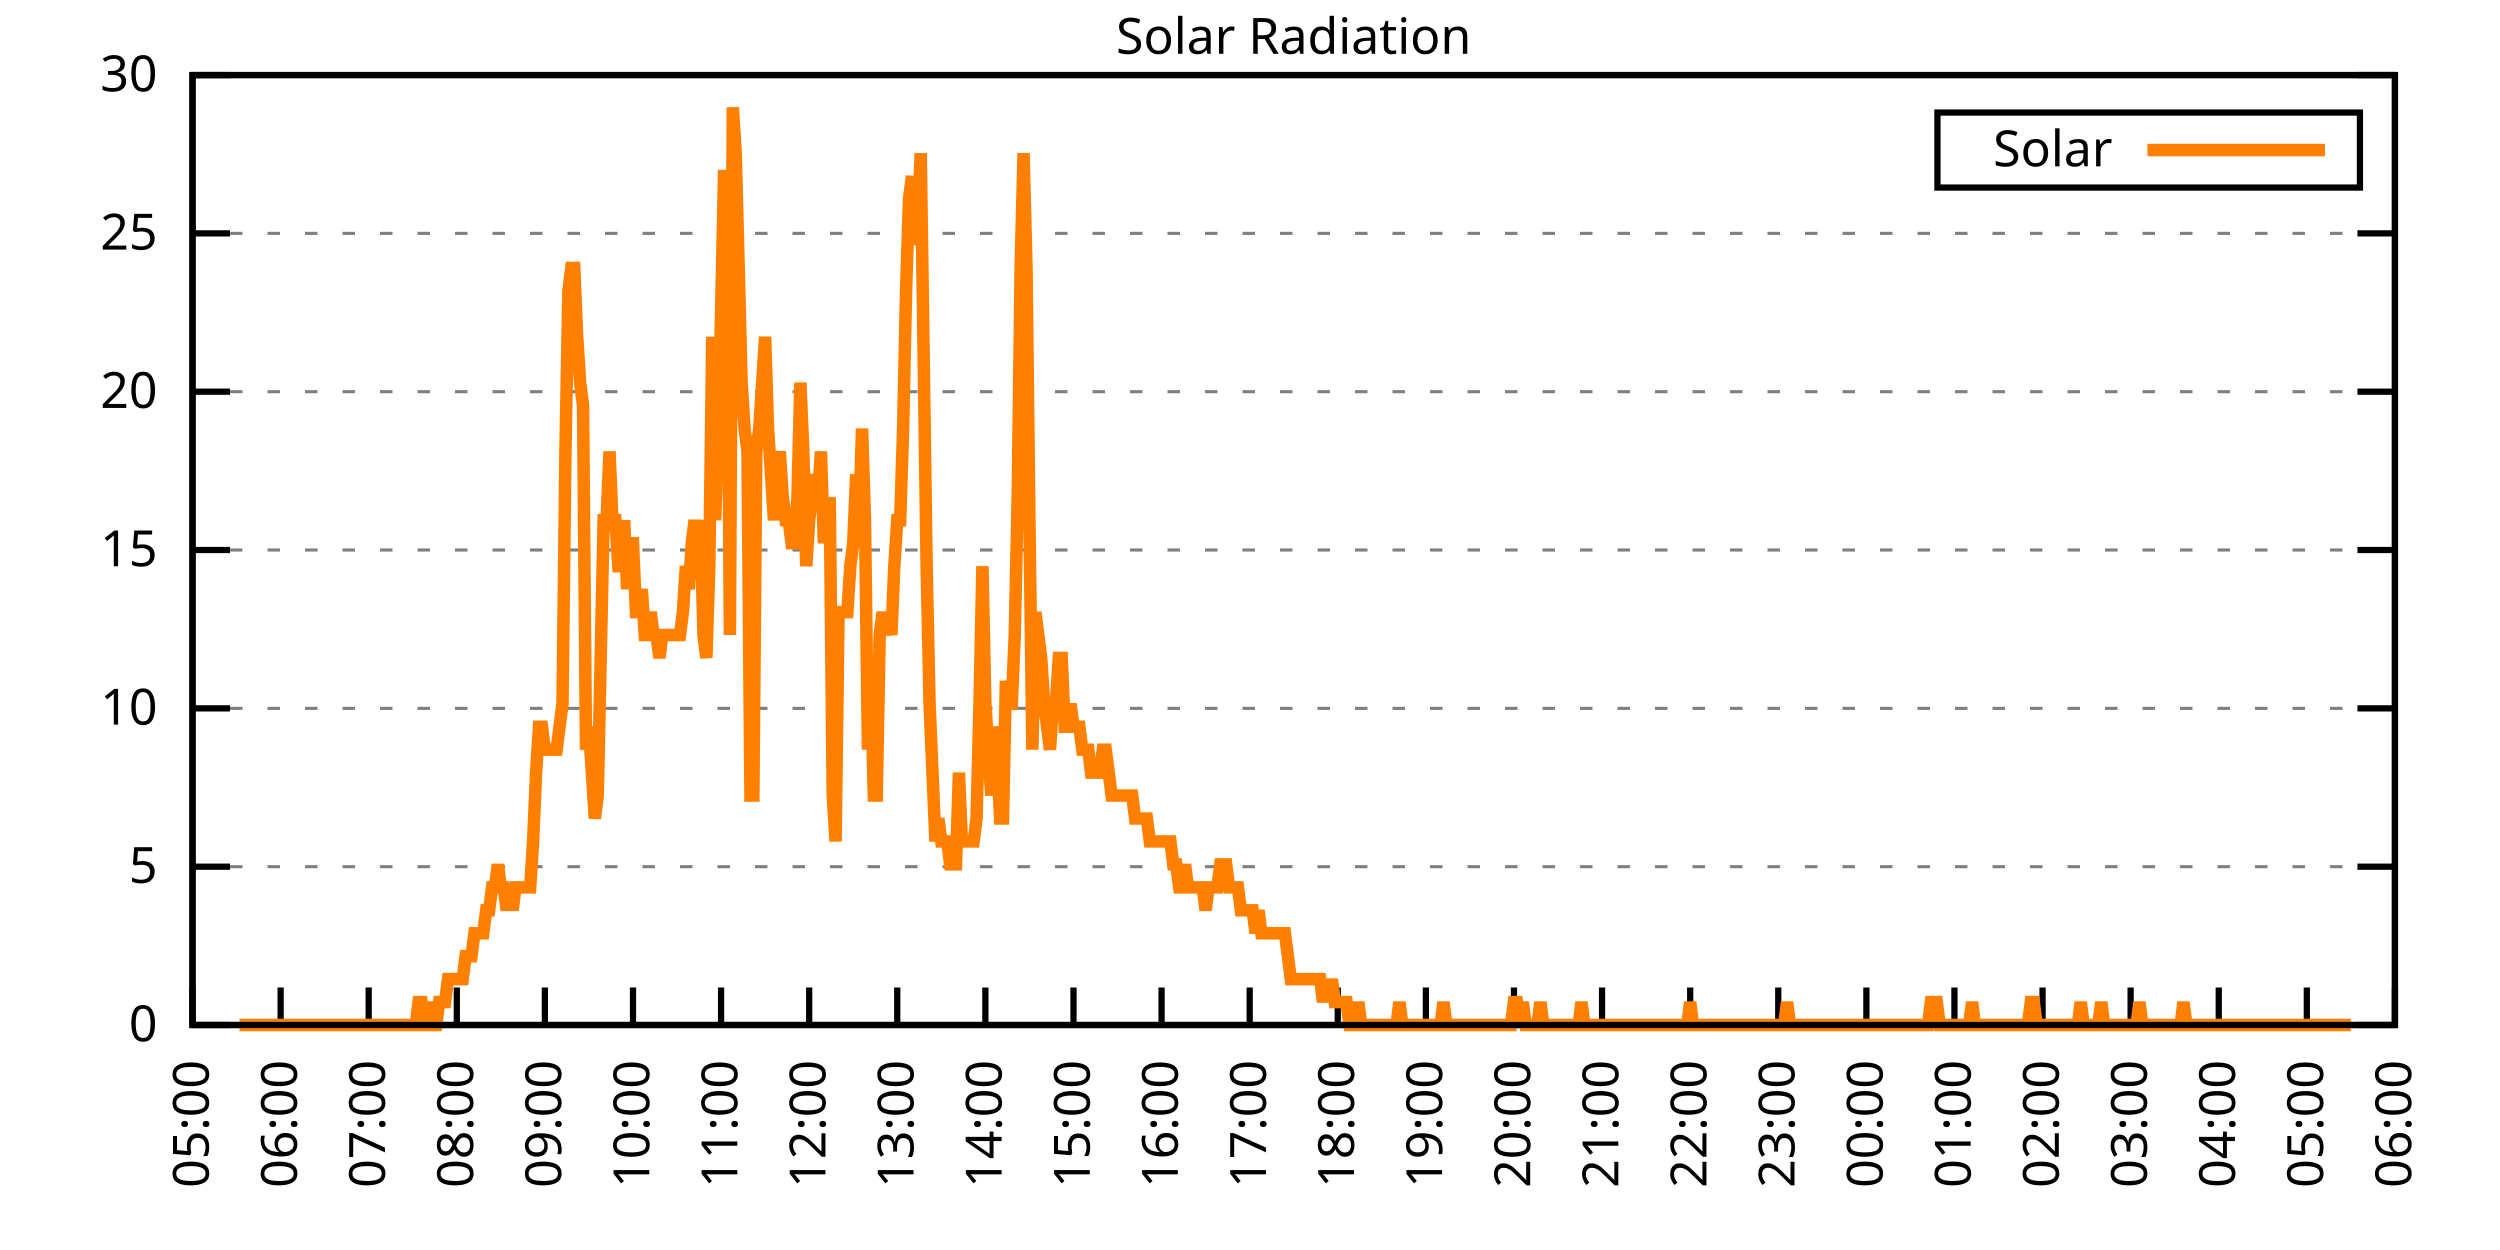
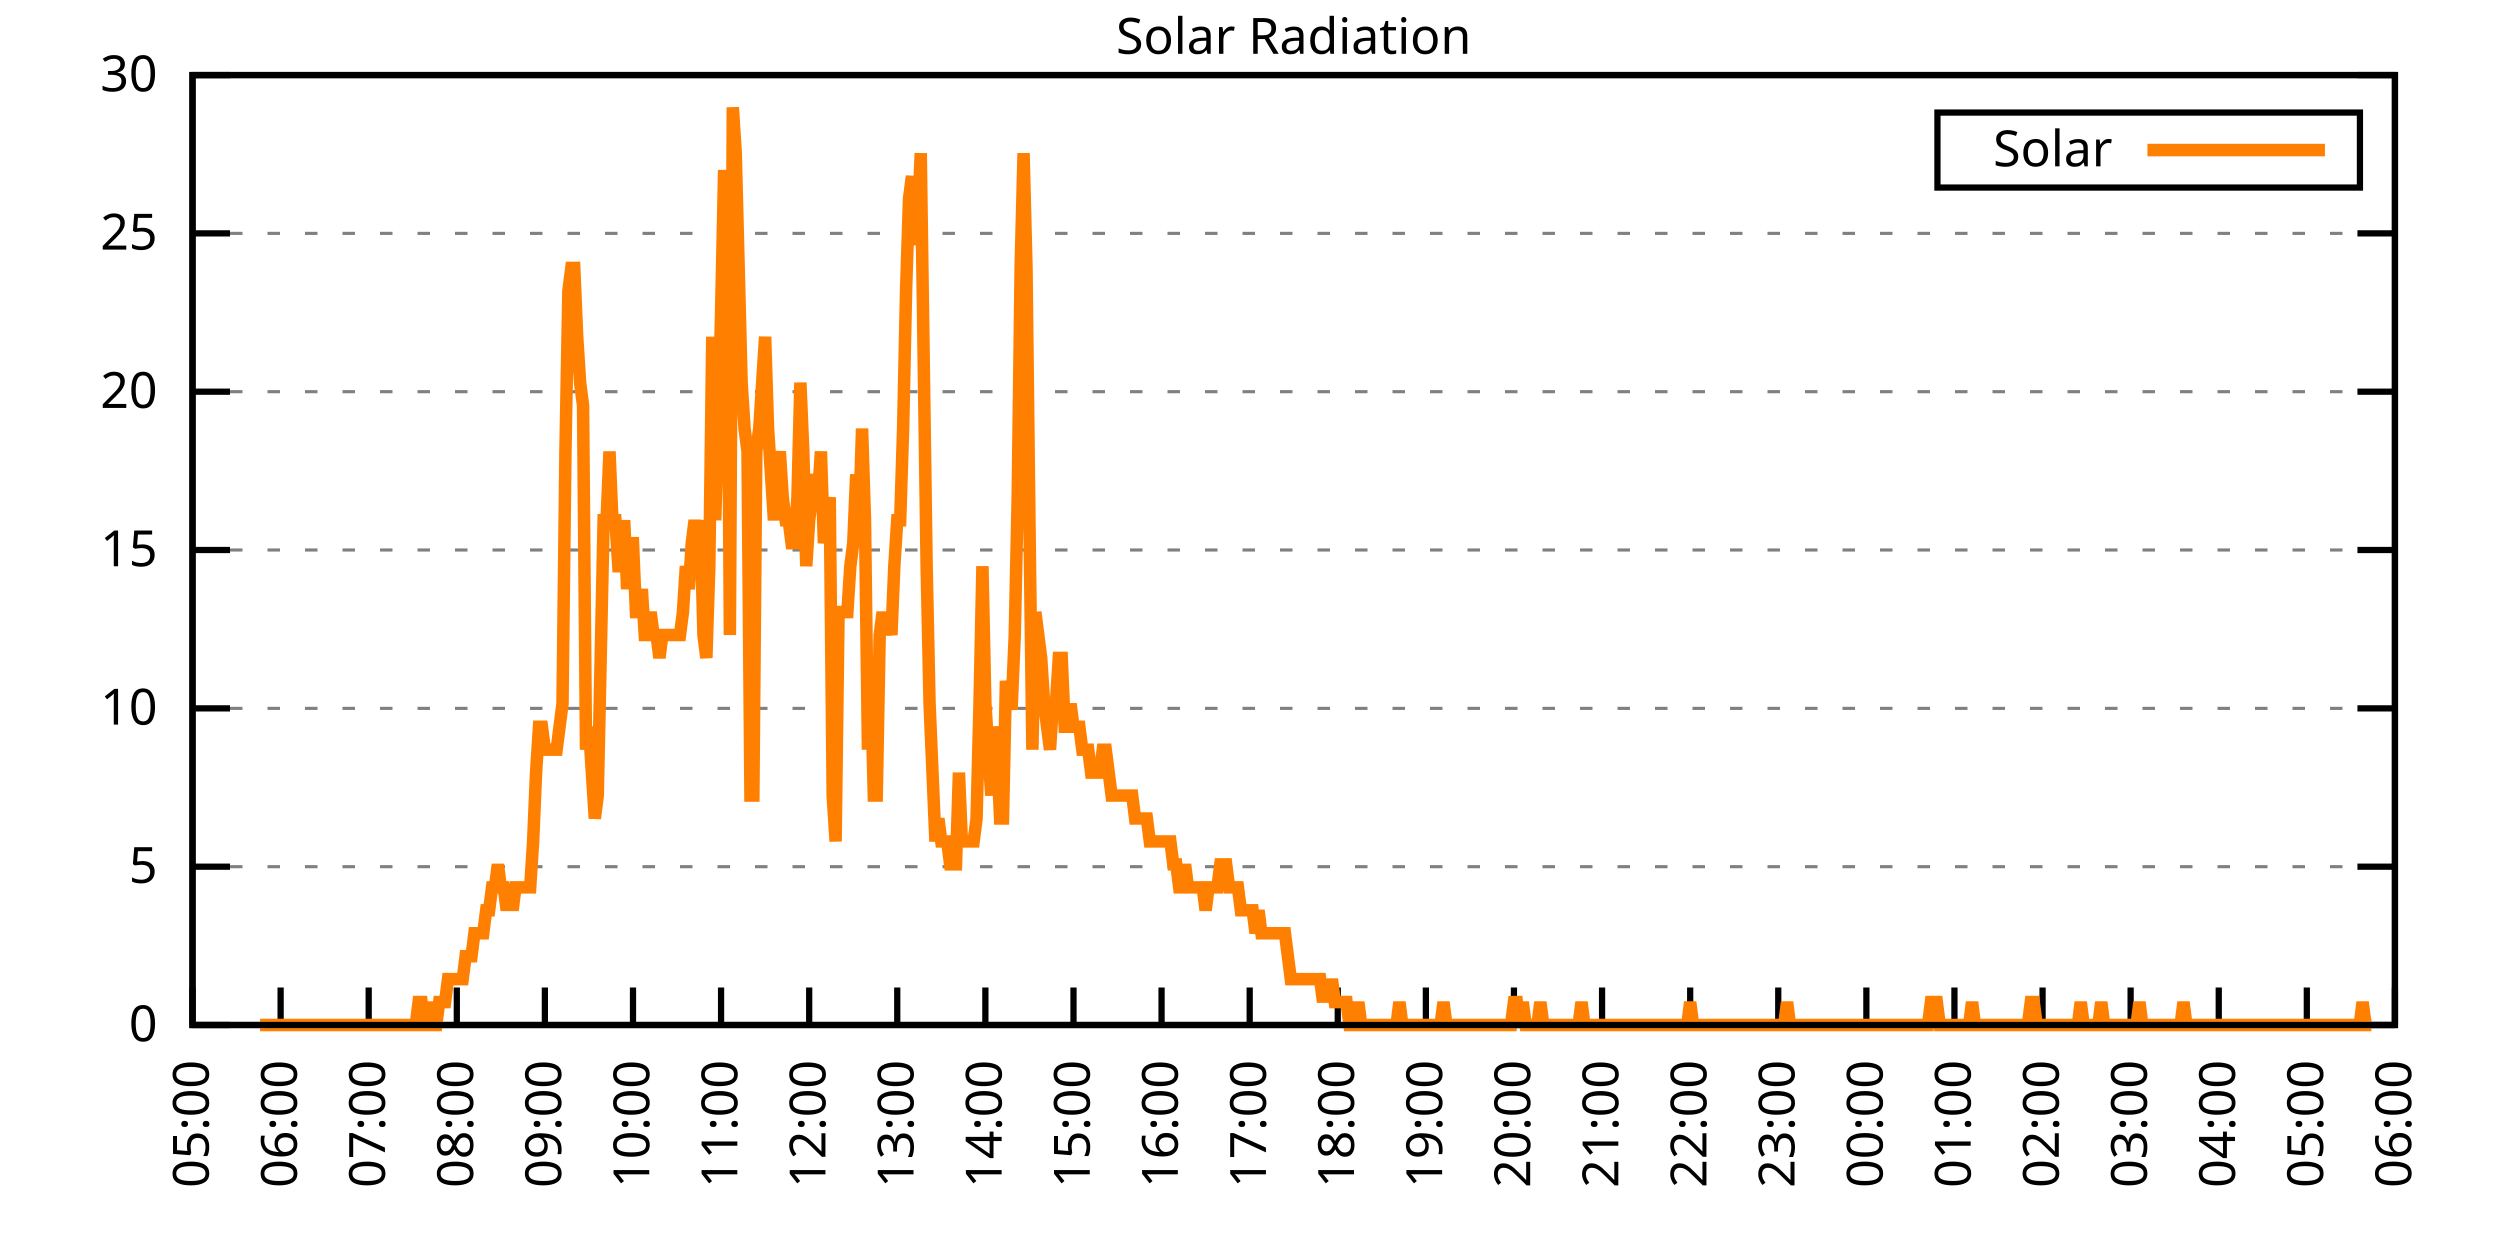
<svg xmlns="http://www.w3.org/2000/svg" xmlns:xlink="http://www.w3.org/1999/xlink" width="400" height="200" viewBox="0 0 400 200">
  <g id="gnuplot_canvas">
    <rect x="0" y="0" width="400" height="200" fill="none" />
    <defs>
      <circle id="gpDot" r="0.5" stroke-width="0.5" stroke="currentColor" />
      <path id="gpPt0" stroke-width="0.333" stroke="currentColor" d="M-1,0 h2 M0,-1 v2" />
      <path id="gpPt1" stroke-width="0.333" stroke="currentColor" d="M-1,-1 L1,1 M1,-1 L-1,1" />
      <path id="gpPt2" stroke-width="0.333" stroke="currentColor" d="M-1,0 L1,0 M0,-1 L0,1 M-1,-1 L1,1 M-1,1 L1,-1" />
      <rect id="gpPt3" stroke-width="0.333" stroke="currentColor" x="-1" y="-1" width="2" height="2" />
      <rect id="gpPt4" stroke-width="0.333" stroke="currentColor" fill="currentColor" x="-1" y="-1" width="2" height="2" />
      <circle id="gpPt5" stroke-width="0.333" stroke="currentColor" cx="0" cy="0" r="1" />
      <use xlink:href="#gpPt5" id="gpPt6" fill="currentColor" stroke="none" />
      <path id="gpPt7" stroke-width="0.333" stroke="currentColor" d="M0,-1.33 L-1.33,0.67 L1.33,0.67 z" />
      <use xlink:href="#gpPt7" id="gpPt8" fill="currentColor" stroke="none" />
      <use xlink:href="#gpPt7" id="gpPt9" stroke="currentColor" transform="rotate(180)" />
      <use xlink:href="#gpPt9" id="gpPt10" fill="currentColor" stroke="none" />
      <use xlink:href="#gpPt3" id="gpPt11" stroke="currentColor" transform="rotate(45)" />
      <use xlink:href="#gpPt11" id="gpPt12" fill="currentColor" stroke="none" />
      <path id="gpPt13" stroke-width="0.333" stroke="currentColor" d="M0,1.330 L1.265,0.411 L0.782,-1.067 L-0.782,-1.076 L-1.265,0.411 z" />
      <use xlink:href="#gpPt13" id="gpPt14" fill="currentColor" stroke="none" />
      <filter id="textbox" filterUnits="objectBoundingBox" x="0" y="0" height="1" width="1">
        <feFlood flood-color="white" flood-opacity="1" result="bgnd" />
        <feComposite in="SourceGraphic" in2="bgnd" operator="atop" />
      </filter>
      <filter id="greybox" filterUnits="objectBoundingBox" x="0" y="0" height="1" width="1">
        <feFlood flood-color="lightgrey" flood-opacity="1" result="grey" />
        <feComposite in="SourceGraphic" in2="grey" operator="atop" />
      </filter>
    </defs>
    <g fill="none" color="white" stroke="currentColor" stroke-width="1.00" stroke-linecap="butt" stroke-linejoin="miter">
</g>
    <g fill="none" color="black" stroke="currentColor" stroke-width="1.00" stroke-linecap="butt" stroke-linejoin="miter">
      <g stroke="none" shape-rendering="crispEdges">
        <polygon fill="rgb(255, 255, 255)" points="30.80,164.00 383.18,164.00 383.18,12.02 30.80,12.02 " />
      </g>
    </g>
    <g fill="none" color="black" stroke="currentColor" stroke-width="1.00" stroke-linecap="butt" stroke-linejoin="miter">
</g>
    <g fill="none" color="black" stroke="black" stroke-width="0.50" stroke-linecap="butt" stroke-linejoin="miter">
</g>
    <g fill="none" color="gray" stroke="currentColor" stroke-width="0.50" stroke-linecap="butt" stroke-linejoin="miter">
      <path stroke="gray" stroke-dasharray="2,4" class="gridline" d="M30.80,164.00 L383.19,164.00  " />
    </g>
    <g fill="none" color="gray" stroke="gray" stroke-width="1.00" stroke-linecap="butt" stroke-linejoin="miter">
</g>
    <g fill="none" color="black" stroke="currentColor" stroke-width="1.00" stroke-linecap="butt" stroke-linejoin="miter">
      <path stroke="black" d="M30.80,164.00 L36.80,164.00 M383.19,164.00 L377.19,164.00  " />
      <g transform="translate(25.20,166.60)" stroke="none" fill="black" font-family="Sans" font-size="8.00" text-anchor="end">
        <text>
          <tspan font-family="Sans"> 0</tspan>
        </text>
      </g>
    </g>
    <g fill="none" color="black" stroke="currentColor" stroke-width="1.00" stroke-linecap="butt" stroke-linejoin="miter">
</g>
    <g fill="none" color="black" stroke="black" stroke-width="0.50" stroke-linecap="butt" stroke-linejoin="miter">
</g>
    <g fill="none" color="gray" stroke="currentColor" stroke-width="0.50" stroke-linecap="butt" stroke-linejoin="miter">
      <path stroke="gray" stroke-dasharray="2,4" class="gridline" d="M30.80,138.67 L383.19,138.67  " />
    </g>
    <g fill="none" color="gray" stroke="gray" stroke-width="1.00" stroke-linecap="butt" stroke-linejoin="miter">
</g>
    <g fill="none" color="black" stroke="currentColor" stroke-width="1.00" stroke-linecap="butt" stroke-linejoin="miter">
      <path stroke="black" d="M30.80,138.67 L36.80,138.67 M383.19,138.67 L377.19,138.67  " />
      <g transform="translate(25.20,141.27)" stroke="none" fill="black" font-family="Sans" font-size="8.00" text-anchor="end">
        <text>
          <tspan font-family="Sans"> 5</tspan>
        </text>
      </g>
    </g>
    <g fill="none" color="black" stroke="currentColor" stroke-width="1.00" stroke-linecap="butt" stroke-linejoin="miter">
</g>
    <g fill="none" color="black" stroke="black" stroke-width="0.50" stroke-linecap="butt" stroke-linejoin="miter">
</g>
    <g fill="none" color="gray" stroke="currentColor" stroke-width="0.50" stroke-linecap="butt" stroke-linejoin="miter">
      <path stroke="gray" stroke-dasharray="2,4" class="gridline" d="M30.80,113.34 L383.19,113.34  " />
    </g>
    <g fill="none" color="gray" stroke="gray" stroke-width="1.00" stroke-linecap="butt" stroke-linejoin="miter">
</g>
    <g fill="none" color="black" stroke="currentColor" stroke-width="1.00" stroke-linecap="butt" stroke-linejoin="miter">
      <path stroke="black" d="M30.80,113.34 L36.80,113.34 M383.19,113.34 L377.19,113.34  " />
      <g transform="translate(25.20,115.94)" stroke="none" fill="black" font-family="Sans" font-size="8.00" text-anchor="end">
        <text>
          <tspan font-family="Sans"> 10</tspan>
        </text>
      </g>
    </g>
    <g fill="none" color="black" stroke="currentColor" stroke-width="1.00" stroke-linecap="butt" stroke-linejoin="miter">
</g>
    <g fill="none" color="black" stroke="black" stroke-width="0.50" stroke-linecap="butt" stroke-linejoin="miter">
</g>
    <g fill="none" color="gray" stroke="currentColor" stroke-width="0.50" stroke-linecap="butt" stroke-linejoin="miter">
      <path stroke="gray" stroke-dasharray="2,4" class="gridline" d="M30.80,88.00 L383.19,88.00  " />
    </g>
    <g fill="none" color="gray" stroke="gray" stroke-width="1.00" stroke-linecap="butt" stroke-linejoin="miter">
</g>
    <g fill="none" color="black" stroke="currentColor" stroke-width="1.00" stroke-linecap="butt" stroke-linejoin="miter">
      <path stroke="black" d="M30.80,88.00 L36.80,88.00 M383.19,88.00 L377.19,88.00  " />
      <g transform="translate(25.20,90.60)" stroke="none" fill="black" font-family="Sans" font-size="8.00" text-anchor="end">
        <text>
          <tspan font-family="Sans"> 15</tspan>
        </text>
      </g>
    </g>
    <g fill="none" color="black" stroke="currentColor" stroke-width="1.00" stroke-linecap="butt" stroke-linejoin="miter">
</g>
    <g fill="none" color="black" stroke="black" stroke-width="0.50" stroke-linecap="butt" stroke-linejoin="miter">
</g>
    <g fill="none" color="gray" stroke="currentColor" stroke-width="0.50" stroke-linecap="butt" stroke-linejoin="miter">
      <path stroke="gray" stroke-dasharray="2,4" class="gridline" d="M30.80,62.67 L383.19,62.67  " />
    </g>
    <g fill="none" color="gray" stroke="gray" stroke-width="1.00" stroke-linecap="butt" stroke-linejoin="miter">
</g>
    <g fill="none" color="black" stroke="currentColor" stroke-width="1.00" stroke-linecap="butt" stroke-linejoin="miter">
      <path stroke="black" d="M30.80,62.67 L36.80,62.67 M383.19,62.67 L377.19,62.67  " />
      <g transform="translate(25.20,65.27)" stroke="none" fill="black" font-family="Sans" font-size="8.00" text-anchor="end">
        <text>
          <tspan font-family="Sans"> 20</tspan>
        </text>
      </g>
    </g>
    <g fill="none" color="black" stroke="currentColor" stroke-width="1.00" stroke-linecap="butt" stroke-linejoin="miter">
</g>
    <g fill="none" color="black" stroke="black" stroke-width="0.50" stroke-linecap="butt" stroke-linejoin="miter">
</g>
    <g fill="none" color="gray" stroke="currentColor" stroke-width="0.50" stroke-linecap="butt" stroke-linejoin="miter">
      <path stroke="gray" stroke-dasharray="2,4" class="gridline" d="M30.80,37.34 L383.19,37.34  " />
    </g>
    <g fill="none" color="gray" stroke="gray" stroke-width="1.00" stroke-linecap="butt" stroke-linejoin="miter">
</g>
    <g fill="none" color="black" stroke="currentColor" stroke-width="1.00" stroke-linecap="butt" stroke-linejoin="miter">
      <path stroke="black" d="M30.80,37.34 L36.80,37.34 M383.19,37.34 L377.19,37.34  " />
      <g transform="translate(25.20,39.94)" stroke="none" fill="black" font-family="Sans" font-size="8.00" text-anchor="end">
        <text>
          <tspan font-family="Sans"> 25</tspan>
        </text>
      </g>
    </g>
    <g fill="none" color="black" stroke="currentColor" stroke-width="1.00" stroke-linecap="butt" stroke-linejoin="miter">
</g>
    <g fill="none" color="black" stroke="black" stroke-width="0.50" stroke-linecap="butt" stroke-linejoin="miter">
</g>
    <g fill="none" color="gray" stroke="currentColor" stroke-width="0.50" stroke-linecap="butt" stroke-linejoin="miter">
      <path stroke="gray" stroke-dasharray="2,4" class="gridline" d="M30.80,12.01 L383.19,12.01  " />
    </g>
    <g fill="none" color="gray" stroke="gray" stroke-width="1.00" stroke-linecap="butt" stroke-linejoin="miter">
</g>
    <g fill="none" color="black" stroke="currentColor" stroke-width="1.00" stroke-linecap="butt" stroke-linejoin="miter">
      <path stroke="black" d="M30.80,12.01 L36.80,12.01 M383.19,12.01 L377.19,12.01  " />
      <g transform="translate(25.20,14.61)" stroke="none" fill="black" font-family="Sans" font-size="8.00" text-anchor="end">
        <text>
          <tspan font-family="Sans"> 30</tspan>
        </text>
      </g>
    </g>
    <g fill="none" color="black" stroke="currentColor" stroke-width="1.00" stroke-linecap="butt" stroke-linejoin="miter">
      <path stroke="black" d="M30.80,164.00 L30.80,158.00  " />
      <g transform="translate(33.40,169.60) rotate(270.00)" stroke="none" fill="black" font-family="Sans" font-size="8.00" text-anchor="end">
        <text>
          <tspan font-family="Sans">05:00</tspan>
        </text>
      </g>
    </g>
    <g fill="none" color="black" stroke="currentColor" stroke-width="1.00" stroke-linecap="butt" stroke-linejoin="miter">
      <path stroke="black" d="M44.90,164.00 L44.90,158.00  " />
      <g transform="translate(47.50,169.60) rotate(270.00)" stroke="none" fill="black" font-family="Sans" font-size="8.00" text-anchor="end">
        <text>
          <tspan font-family="Sans">06:00</tspan>
        </text>
      </g>
    </g>
    <g fill="none" color="black" stroke="currentColor" stroke-width="1.00" stroke-linecap="butt" stroke-linejoin="miter">
      <path stroke="black" d="M58.99,164.00 L58.99,158.00  " />
      <g transform="translate(61.59,169.60) rotate(270.00)" stroke="none" fill="black" font-family="Sans" font-size="8.00" text-anchor="end">
        <text>
          <tspan font-family="Sans">07:00</tspan>
        </text>
      </g>
    </g>
    <g fill="none" color="black" stroke="currentColor" stroke-width="1.00" stroke-linecap="butt" stroke-linejoin="miter">
      <path stroke="black" d="M73.09,164.00 L73.09,158.00  " />
      <g transform="translate(75.69,169.60) rotate(270.00)" stroke="none" fill="black" font-family="Sans" font-size="8.00" text-anchor="end">
        <text>
          <tspan font-family="Sans">08:00</tspan>
        </text>
      </g>
    </g>
    <g fill="none" color="black" stroke="currentColor" stroke-width="1.00" stroke-linecap="butt" stroke-linejoin="miter">
      <path stroke="black" d="M87.18,164.00 L87.18,158.00  " />
      <g transform="translate(89.78,169.60) rotate(270.00)" stroke="none" fill="black" font-family="Sans" font-size="8.00" text-anchor="end">
        <text>
          <tspan font-family="Sans">09:00</tspan>
        </text>
      </g>
    </g>
    <g fill="none" color="black" stroke="currentColor" stroke-width="1.00" stroke-linecap="butt" stroke-linejoin="miter">
      <path stroke="black" d="M101.28,164.00 L101.28,158.00  " />
      <g transform="translate(103.88,169.60) rotate(270.00)" stroke="none" fill="black" font-family="Sans" font-size="8.00" text-anchor="end">
        <text>
          <tspan font-family="Sans">10:00</tspan>
        </text>
      </g>
    </g>
    <g fill="none" color="black" stroke="currentColor" stroke-width="1.00" stroke-linecap="butt" stroke-linejoin="miter">
      <path stroke="black" d="M115.37,164.00 L115.37,158.00  " />
      <g transform="translate(117.97,169.60) rotate(270.00)" stroke="none" fill="black" font-family="Sans" font-size="8.00" text-anchor="end">
        <text>
          <tspan font-family="Sans">11:00</tspan>
        </text>
      </g>
    </g>
    <g fill="none" color="black" stroke="currentColor" stroke-width="1.00" stroke-linecap="butt" stroke-linejoin="miter">
      <path stroke="black" d="M129.47,164.00 L129.47,158.00  " />
      <g transform="translate(132.07,169.60) rotate(270.00)" stroke="none" fill="black" font-family="Sans" font-size="8.00" text-anchor="end">
        <text>
          <tspan font-family="Sans">12:00</tspan>
        </text>
      </g>
    </g>
    <g fill="none" color="black" stroke="currentColor" stroke-width="1.00" stroke-linecap="butt" stroke-linejoin="miter">
      <path stroke="black" d="M143.56,164.00 L143.56,158.00  " />
      <g transform="translate(146.16,169.60) rotate(270.00)" stroke="none" fill="black" font-family="Sans" font-size="8.00" text-anchor="end">
        <text>
          <tspan font-family="Sans">13:00</tspan>
        </text>
      </g>
    </g>
    <g fill="none" color="black" stroke="currentColor" stroke-width="1.00" stroke-linecap="butt" stroke-linejoin="miter">
      <path stroke="black" d="M157.66,164.00 L157.66,158.00  " />
      <g transform="translate(160.26,169.60) rotate(270.00)" stroke="none" fill="black" font-family="Sans" font-size="8.00" text-anchor="end">
        <text>
          <tspan font-family="Sans">14:00</tspan>
        </text>
      </g>
    </g>
    <g fill="none" color="black" stroke="currentColor" stroke-width="1.00" stroke-linecap="butt" stroke-linejoin="miter">
      <path stroke="black" d="M171.76,164.00 L171.76,158.00  " />
      <g transform="translate(174.36,169.60) rotate(270.00)" stroke="none" fill="black" font-family="Sans" font-size="8.00" text-anchor="end">
        <text>
          <tspan font-family="Sans">15:00</tspan>
        </text>
      </g>
    </g>
    <g fill="none" color="black" stroke="currentColor" stroke-width="1.00" stroke-linecap="butt" stroke-linejoin="miter">
      <path stroke="black" d="M185.85,164.00 L185.85,158.00  " />
      <g transform="translate(188.45,169.60) rotate(270.00)" stroke="none" fill="black" font-family="Sans" font-size="8.00" text-anchor="end">
        <text>
          <tspan font-family="Sans">16:00</tspan>
        </text>
      </g>
    </g>
    <g fill="none" color="black" stroke="currentColor" stroke-width="1.00" stroke-linecap="butt" stroke-linejoin="miter">
      <path stroke="black" d="M199.95,164.00 L199.95,158.00  " />
      <g transform="translate(202.55,169.60) rotate(270.00)" stroke="none" fill="black" font-family="Sans" font-size="8.00" text-anchor="end">
        <text>
          <tspan font-family="Sans">17:00</tspan>
        </text>
      </g>
    </g>
    <g fill="none" color="black" stroke="currentColor" stroke-width="1.00" stroke-linecap="butt" stroke-linejoin="miter">
      <path stroke="black" d="M214.04,164.00 L214.04,158.00  " />
      <g transform="translate(216.64,169.60) rotate(270.00)" stroke="none" fill="black" font-family="Sans" font-size="8.00" text-anchor="end">
        <text>
          <tspan font-family="Sans">18:00</tspan>
        </text>
      </g>
    </g>
    <g fill="none" color="black" stroke="currentColor" stroke-width="1.00" stroke-linecap="butt" stroke-linejoin="miter">
      <path stroke="black" d="M228.14,164.00 L228.14,158.00  " />
      <g transform="translate(230.74,169.60) rotate(270.00)" stroke="none" fill="black" font-family="Sans" font-size="8.00" text-anchor="end">
        <text>
          <tspan font-family="Sans">19:00</tspan>
        </text>
      </g>
    </g>
    <g fill="none" color="black" stroke="currentColor" stroke-width="1.00" stroke-linecap="butt" stroke-linejoin="miter">
      <path stroke="black" d="M242.23,164.00 L242.23,158.00  " />
      <g transform="translate(244.83,169.60) rotate(270.00)" stroke="none" fill="black" font-family="Sans" font-size="8.00" text-anchor="end">
        <text>
          <tspan font-family="Sans">20:00</tspan>
        </text>
      </g>
    </g>
    <g fill="none" color="black" stroke="currentColor" stroke-width="1.00" stroke-linecap="butt" stroke-linejoin="miter">
      <path stroke="black" d="M256.33,164.00 L256.33,158.00  " />
      <g transform="translate(258.93,169.60) rotate(270.00)" stroke="none" fill="black" font-family="Sans" font-size="8.00" text-anchor="end">
        <text>
          <tspan font-family="Sans">21:00</tspan>
        </text>
      </g>
    </g>
    <g fill="none" color="black" stroke="currentColor" stroke-width="1.00" stroke-linecap="butt" stroke-linejoin="miter">
      <path stroke="black" d="M270.43,164.00 L270.43,158.00  " />
      <g transform="translate(273.03,169.60) rotate(270.00)" stroke="none" fill="black" font-family="Sans" font-size="8.00" text-anchor="end">
        <text>
          <tspan font-family="Sans">22:00</tspan>
        </text>
      </g>
    </g>
    <g fill="none" color="black" stroke="currentColor" stroke-width="1.00" stroke-linecap="butt" stroke-linejoin="miter">
      <path stroke="black" d="M284.52,164.00 L284.52,158.00  " />
      <g transform="translate(287.12,169.60) rotate(270.00)" stroke="none" fill="black" font-family="Sans" font-size="8.00" text-anchor="end">
        <text>
          <tspan font-family="Sans">23:00</tspan>
        </text>
      </g>
    </g>
    <g fill="none" color="black" stroke="currentColor" stroke-width="1.00" stroke-linecap="butt" stroke-linejoin="miter">
      <path stroke="black" d="M298.62,164.00 L298.62,158.00  " />
      <g transform="translate(301.22,169.60) rotate(270.00)" stroke="none" fill="black" font-family="Sans" font-size="8.00" text-anchor="end">
        <text>
          <tspan font-family="Sans">00:00</tspan>
        </text>
      </g>
    </g>
    <g fill="none" color="black" stroke="currentColor" stroke-width="1.00" stroke-linecap="butt" stroke-linejoin="miter">
      <path stroke="black" d="M312.71,164.00 L312.71,158.00  " />
      <g transform="translate(315.31,169.60) rotate(270.00)" stroke="none" fill="black" font-family="Sans" font-size="8.00" text-anchor="end">
        <text>
          <tspan font-family="Sans">01:00</tspan>
        </text>
      </g>
    </g>
    <g fill="none" color="black" stroke="currentColor" stroke-width="1.00" stroke-linecap="butt" stroke-linejoin="miter">
      <path stroke="black" d="M326.81,164.00 L326.81,158.00  " />
      <g transform="translate(329.41,169.60) rotate(270.00)" stroke="none" fill="black" font-family="Sans" font-size="8.00" text-anchor="end">
        <text>
          <tspan font-family="Sans">02:00</tspan>
        </text>
      </g>
    </g>
    <g fill="none" color="black" stroke="currentColor" stroke-width="1.00" stroke-linecap="butt" stroke-linejoin="miter">
      <path stroke="black" d="M340.90,164.00 L340.90,158.00  " />
      <g transform="translate(343.50,169.60) rotate(270.00)" stroke="none" fill="black" font-family="Sans" font-size="8.00" text-anchor="end">
        <text>
          <tspan font-family="Sans">03:00</tspan>
        </text>
      </g>
    </g>
    <g fill="none" color="black" stroke="currentColor" stroke-width="1.00" stroke-linecap="butt" stroke-linejoin="miter">
      <path stroke="black" d="M355.00,164.00 L355.00,158.00  " />
      <g transform="translate(357.60,169.60) rotate(270.00)" stroke="none" fill="black" font-family="Sans" font-size="8.00" text-anchor="end">
        <text>
          <tspan font-family="Sans">04:00</tspan>
        </text>
      </g>
    </g>
    <g fill="none" color="black" stroke="currentColor" stroke-width="1.00" stroke-linecap="butt" stroke-linejoin="miter">
      <path stroke="black" d="M369.09,164.00 L369.09,158.00  " />
      <g transform="translate(371.69,169.60) rotate(270.00)" stroke="none" fill="black" font-family="Sans" font-size="8.00" text-anchor="end">
        <text>
          <tspan font-family="Sans">05:00</tspan>
        </text>
      </g>
    </g>
    <g fill="none" color="black" stroke="currentColor" stroke-width="1.00" stroke-linecap="butt" stroke-linejoin="miter">
      <path stroke="black" d="M383.19,164.00 L383.19,158.00  " />
      <g transform="translate(385.79,169.60) rotate(270.00)" stroke="none" fill="black" font-family="Sans" font-size="8.00" text-anchor="end">
        <text>
          <tspan font-family="Sans">06:00</tspan>
        </text>
      </g>
    </g>
    <g fill="none" color="black" stroke="currentColor" stroke-width="1.00" stroke-linecap="butt" stroke-linejoin="miter">
</g>
    <g fill="none" color="black" stroke="currentColor" stroke-width="1.00" stroke-linecap="butt" stroke-linejoin="miter">
      <path stroke="black" d="M30.80,12.01 L30.80,164.00 L383.19,164.00 L383.19,12.01 L30.80,12.01 Z  " />
    </g>
    <g fill="none" color="black" stroke="currentColor" stroke-width="1.00" stroke-linecap="butt" stroke-linejoin="miter">
</g>
    <g fill="none" color="black" stroke="currentColor" stroke-width="1.00" stroke-linecap="butt" stroke-linejoin="miter">
      <path stroke="black" d="M309.99,30.01 L309.99,18.01 L377.59,18.01 L377.59,30.01 L309.99,30.01 Z  " />
    </g>
    <g id="Solar_Radiation_plot_1">
      <g fill="none" color="white" stroke="black" stroke-width="2.00" stroke-linecap="butt" stroke-linejoin="miter">
</g>
      <g fill="none" color="black" stroke="currentColor" stroke-width="2.00" stroke-linecap="butt" stroke-linejoin="miter">
        <g transform="translate(337.99,26.61)" stroke="none" fill="black" font-family="Sans" font-size="8.00" text-anchor="end">
          <text>
            <tspan font-family="Sans">Solar</tspan>
          </text>
        </g>
      </g>
      <g fill="none" color="black" stroke="currentColor" stroke-width="2.00" stroke-linecap="butt" stroke-linejoin="miter">
-         <path stroke="rgb(255, 127,   0)" d="M343.59,24.01 L371.99,24.01 M38.32,164.00 L38.79,164.00 L39.26,164.00 L39.73,164.00 L40.20,164.00 L40.67,164.00   L41.14,164.00 L41.61,164.00 L42.08,164.00 L42.55,164.00 L43.02,164.00 L43.49,164.00 L43.96,164.00 L44.43,164.00   L44.90,164.00 L45.37,164.00 L45.84,164.00 L46.31,164.00 L46.78,164.00 L47.24,164.00 L47.71,164.00 L48.18,164.00   L48.65,164.00 L49.12,164.00 L49.59,164.00 L50.06,164.00 L50.53,164.00 L51.00,164.00 L51.47,164.00 L51.94,164.00   L52.41,164.00 L52.88,164.00 L53.35,164.00 L53.82,164.00 L54.29,164.00 L54.76,164.00 L55.23,164.00 L55.70,164.00   L56.17,164.00 L56.64,164.00 L57.11,164.00 L57.58,164.00 L58.05,164.00 L58.52,164.00 L58.99,164.00 L59.46,164.00   L59.93,164.00 L60.40,164.00 L60.87,164.00 L61.34,164.00 L61.81,164.00 L62.28,164.00 L62.75,164.00 L63.22,164.00   L63.69,164.00 L64.16,164.00 L64.63,164.00 L65.10,164.00 L65.57,164.00 L66.04,164.00 L66.51,164.00 L66.98,160.33   L67.45,160.33 L67.92,164.00 L68.39,164.00 L68.86,160.33 L69.33,164.00 L69.80,164.00 L70.27,160.33 L70.74,160.33   L71.21,160.33 L71.68,156.66 L72.15,156.66 L72.62,156.66 L73.09,156.66 L73.56,156.66 L74.03,156.66 L74.50,152.99   L74.97,152.99 L75.44,152.99 L75.91,149.32 L76.38,149.32 L76.85,149.32 L77.32,149.32 L77.79,145.65 L78.26,145.65   L78.73,141.98 L79.19,141.98 L79.66,138.30 L80.13,141.98 L80.60,141.98 L81.07,145.65 L81.54,141.98 L82.01,145.65   L82.48,141.98 L82.95,141.98 L83.42,141.98 L83.89,141.98 L84.36,141.98 L84.83,141.98 L85.30,134.63 L85.77,123.62   L86.24,116.28 L86.71,116.28 L87.18,119.95 L87.65,119.95 L88.12,119.95 L88.59,119.95 L89.06,119.95 L89.53,116.28   L90.00,112.61 L90.47,72.23 L90.94,46.54 L91.41,42.87 L91.88,42.87 L92.35,53.88 L92.82,61.22 L93.29,64.89   L93.76,119.95 L94.23,116.28 L94.70,123.62 L95.17,130.96 L95.64,127.29 L96.11,105.27 L96.58,83.24 L97.05,83.24   L97.52,72.23 L97.99,83.24 L98.46,83.24 L98.93,90.59 L99.40,90.59 L99.87,83.24 L100.34,94.26 L100.81,86.91   L101.28,86.91 L101.75,97.93 L102.22,97.93 L102.69,94.26 L103.16,101.60 L103.63,101.60 L104.10,97.93 L104.57,101.60   L105.04,101.60 L105.51,105.27 L105.98,101.60 L106.45,101.60 L106.92,101.60 L107.39,101.60 L107.86,101.60 L108.33,101.60   L108.80,101.60 L109.27,97.93 L109.74,90.59 L110.21,94.26 L110.68,86.91 L111.14,83.24 L111.61,86.91 L112.08,83.24   L112.55,101.60 L113.02,105.27 L113.49,90.59 L113.96,53.88 L114.43,83.24 L114.90,68.56 L115.37,50.21 L115.84,28.18   L116.31,28.18 L116.78,101.60 L117.25,17.17 L117.72,24.51 L118.19,42.87 L118.66,61.22 L119.13,68.56 L119.60,72.23   L120.07,127.29 L120.54,127.29 L121.01,72.23 L121.48,68.56 L121.95,61.22 L122.42,53.88 L122.89,68.56 L123.36,75.90   L123.83,83.24 L124.30,75.90 L124.77,72.23 L125.24,79.57 L125.71,83.24 L126.18,83.24 L126.65,86.91 L127.12,86.91   L127.59,79.57 L128.06,61.22 L128.53,72.23 L129.00,90.59 L129.47,83.24 L129.94,79.57 L130.41,75.90 L130.88,79.57   L131.35,72.23 L131.82,86.91 L132.29,83.24 L132.76,79.57 L133.23,127.29 L133.70,134.63 L134.17,97.93 L134.64,97.93   L135.11,97.93 L135.58,97.93 L136.05,90.59 L136.52,86.91 L136.99,75.90 L137.46,83.24 L137.93,68.56 L138.40,83.24   L138.87,119.95 L139.34,108.94 L139.81,127.29 L140.28,127.29 L140.75,101.60 L141.22,97.93 L141.69,101.60 L142.16,97.93   L142.63,101.60 L143.09,90.59 L143.56,83.24 L144.03,83.24 L144.50,68.56 L144.97,46.54 L145.44,31.85 L145.91,28.18   L146.38,39.19 L146.85,35.52 L147.32,24.51 L147.79,57.55 L148.26,90.59 L148.73,112.61 L149.20,123.62 L149.67,134.63   L150.14,130.96 L150.61,134.63 L151.08,134.63 L151.55,134.63 L152.02,138.30 L152.49,138.30 L152.96,138.30 L153.43,123.62   L153.90,134.63 L154.37,134.63 L154.84,134.63 L155.31,134.63 L155.78,134.63 L156.25,130.96 L156.72,112.61 L157.19,90.59   L157.66,112.61 L158.13,119.95 L158.60,127.29 L159.07,116.28 L159.54,119.95 L160.01,130.96 L160.48,130.96 L160.95,108.94   L161.42,112.61 L161.89,112.61 L162.36,101.60 L162.83,79.57 L163.30,42.87 L163.77,24.51 L164.24,42.87 L164.71,83.24   L165.18,119.95 L165.65,97.93 L166.12,101.60 L166.59,105.27 L167.06,112.61 L167.53,116.28 L168.00,119.95 L168.47,112.61   L168.94,112.61 L169.41,105.27 L169.88,105.27 L170.35,116.28 L170.82,116.28 L171.29,112.61 L171.76,116.28 L172.23,116.28   L172.70,116.28 L173.17,119.95 L173.64,119.95 L174.11,119.95 L174.58,123.62 L175.04,123.62 L175.51,123.62 L175.98,123.62   L176.45,119.95 L176.92,119.95 L177.39,123.62 L177.86,127.29 L178.33,127.29 L178.80,127.29 L179.27,127.29 L179.74,127.29   L180.21,127.29 L180.68,127.29 L181.15,127.29 L181.62,130.96 L182.09,130.96 L182.56,130.96 L183.03,130.96 L183.50,130.96   L183.97,134.63 L184.44,134.63 L184.91,134.63 L185.38,134.63 L185.85,134.63 L186.32,134.63 L186.79,134.63 L187.26,134.63   L187.73,138.30 L188.20,138.30 L188.67,141.98 L189.14,141.98 L189.61,138.30 L190.08,141.98 L190.55,141.98 L191.02,141.98   L191.49,141.98 L191.96,141.98 L192.43,141.98 L192.90,145.65 L193.37,141.98 L193.84,141.98 L194.31,141.98 L194.78,141.98   L195.25,138.30 L195.72,138.30 L196.19,138.30 L196.66,141.98 L197.13,141.98 L197.60,141.98 L198.07,141.98 L198.54,145.65   L199.01,145.65 L199.48,145.65 L199.95,145.65 L200.42,145.65 L200.89,149.32 L201.36,145.65 L201.83,149.32 L202.30,149.32   L202.77,149.32 L203.24,149.32 L203.71,149.32 L204.18,149.32 L204.65,149.32 L205.12,149.32 L205.59,149.32 L206.06,152.99   L206.53,156.66 L207.00,156.66 L207.46,156.66 L207.93,156.66 L208.40,156.66 L208.87,156.66 L209.34,156.66 L209.81,156.66   L210.28,156.66 L210.75,156.66 L211.22,156.66 L211.69,160.33 L212.16,156.66 L212.63,160.33 L213.10,156.66 L213.57,160.33   L214.04,160.33 L214.51,160.33 L214.98,160.33 L215.45,160.33 L215.92,164.00 L216.39,164.00 L216.86,164.00 L217.33,160.33   L217.80,164.00 L218.27,164.00 L218.74,164.00 L219.21,164.00 L219.68,164.00 L220.15,164.00 L220.62,164.00 L221.09,164.00   L221.56,164.00 L222.03,164.00 L222.50,164.00 L222.97,164.00 L223.44,164.00 L223.91,160.33 L224.38,164.00 L224.85,164.00   L225.32,164.00 L225.79,164.00 L226.26,164.00 L226.73,164.00 L227.20,164.00 L227.67,164.00 L228.14,164.00 L228.61,164.00   L229.08,164.00 L229.55,164.00 L230.02,164.00 L230.49,164.00 L230.96,160.33 L231.43,164.00 L231.90,164.00 L232.37,164.00   L232.84,164.00 L233.31,164.00 L233.78,164.00 L234.25,164.00 L234.72,164.00 L235.19,164.00 L235.66,164.00 L236.13,164.00   L236.60,164.00 L237.07,164.00 L237.54,164.00 L238.01,164.00 L238.48,164.00 L238.95,164.00 L239.41,164.00 L239.88,164.00   L240.35,164.00 L240.82,164.00 L241.29,164.00 L241.76,164.00 L242.23,160.33 L242.70,160.33 L243.17,164.00 L243.64,160.33   L244.11,164.00 L244.58,164.00 L245.05,164.00 L245.52,164.00 L245.99,164.00 L246.46,160.33 L246.93,164.00 L247.40,164.00   L247.87,164.00 L248.34,164.00 L248.81,164.00 L249.28,164.00 L249.75,164.00 L250.22,164.00 L250.69,164.00 L251.16,164.00   L251.63,164.00 L252.10,164.00 L252.57,164.00 L253.04,160.33 L253.51,164.00 L253.98,164.00 L254.45,164.00 L254.92,164.00   L255.39,164.00 L255.86,164.00 L256.33,164.00 L256.80,164.00 L257.27,164.00 L257.74,164.00 L258.21,164.00 L258.68,164.00   L259.15,164.00 L259.62,164.00 L260.09,164.00 L260.56,164.00 L261.03,164.00 L261.50,164.00 L261.97,164.00 L262.44,164.00   L262.91,164.00 L263.38,164.00 L263.85,164.00 L264.32,164.00 L264.79,164.00 L265.26,164.00 L265.73,164.00 L266.20,164.00   L266.67,164.00 L267.14,164.00 L267.61,164.00 L268.08,164.00 L268.55,164.00 L269.02,164.00 L269.49,164.00 L269.96,164.00   L270.43,160.33 L270.90,164.00 L271.36,164.00 L271.83,164.00 L272.30,164.00 L272.77,164.00 L273.24,164.00 L273.71,164.00   L274.18,164.00 L274.65,164.00 L275.12,164.00 L275.59,164.00 L276.06,164.00 L276.53,164.00 L277.00,164.00 L277.47,164.00   L277.94,164.00 L278.41,164.00 L278.88,164.00 L279.35,164.00 L279.82,164.00 L280.29,164.00 L280.76,164.00 L281.23,164.00   L281.70,164.00 L282.17,164.00 L282.64,164.00 L283.11,164.00 L283.58,164.00 L284.05,164.00 L284.52,164.00 L284.99,164.00   L285.46,164.00 L285.93,160.33 L286.40,164.00 L286.87,164.00 L287.34,164.00 L287.81,164.00 L288.28,164.00 L288.75,164.00   L289.22,164.00 L289.69,164.00 L290.16,164.00 L290.63,164.00 L291.10,164.00 L291.57,164.00 L292.04,164.00 L292.51,164.00   L292.98,164.00 L293.45,164.00 L293.92,164.00 L294.39,164.00 L294.86,164.00 L295.33,164.00 L295.80,164.00 L296.27,164.00   L296.74,164.00 L297.21,164.00 L297.68,164.00 L298.15,164.00 L298.62,164.00 L299.09,164.00 L299.56,164.00 L300.03,164.00   L300.50,164.00 L300.97,164.00 L301.44,164.00 L301.91,164.00 L302.38,164.00 L302.85,164.00 L303.31,164.00 L303.78,164.00   L304.25,164.00 L304.72,164.00 L305.19,164.00 L305.66,164.00 L306.13,164.00 L306.60,164.00 L307.07,164.00 L307.54,164.00   L308.01,164.00 L308.48,164.00 L308.95,160.33 L309.42,160.33 L309.89,160.33 L310.36,164.00 L310.83,164.00 L311.30,164.00   L311.77,164.00 L312.24,164.00 L312.71,164.00 L313.18,164.00 L313.65,164.00 L314.12,164.00 L314.59,164.00 L315.06,164.00   L315.53,160.33 L316.00,164.00 L316.47,164.00 L316.94,164.00 L317.41,164.00 L317.88,164.00 L318.35,164.00 L318.82,164.00   L319.29,164.00 L319.76,164.00 L320.23,164.00 L320.70,164.00 L321.17,164.00 L321.64,164.00 L322.11,164.00 L322.58,164.00   L323.05,164.00 L323.52,164.00 L323.99,164.00 L324.46,164.00 L324.93,160.33 L325.40,160.33 L325.87,164.00 L326.34,164.00   L326.81,164.00 L327.28,164.00 L327.75,164.00 L328.22,164.00 L328.69,164.00 L329.16,164.00 L329.63,164.00 L330.10,164.00   L330.57,164.00 L331.04,164.00 L331.51,164.00 L331.98,164.00 L332.45,164.00 L332.92,160.33 L333.39,164.00 L333.86,164.00   L334.33,164.00 L334.80,164.00 L335.26,164.00 L335.73,164.00 L336.20,160.33 L336.67,164.00 L337.14,164.00 L337.61,164.00   L338.08,164.00 L338.55,164.00 L339.02,164.00 L339.49,164.00 L339.96,164.00 L340.43,164.00 L340.90,164.00 L341.37,164.00   L341.84,164.00 L342.31,160.33 L342.78,164.00 L343.25,164.00 L343.72,164.00 L344.19,164.00 L344.66,164.00 L345.13,164.00   L345.60,164.00 L346.07,164.00 L346.54,164.00 L347.01,164.00 L347.48,164.00 L347.95,164.00 L348.42,164.00 L348.89,164.00   L349.36,160.33 L349.83,164.00 L350.30,164.00 L350.77,164.00 L351.24,164.00 L351.71,164.00 L352.18,164.00 L352.65,164.00   L353.12,164.00 L353.59,164.00 L354.06,164.00 L354.53,164.00 L355.00,164.00 L355.47,164.00 L355.94,164.00 L356.41,164.00   L356.88,164.00 L357.35,164.00 L357.82,164.00 L358.29,164.00 L358.76,164.00 L359.23,164.00 L359.70,164.00 L360.17,164.00   L360.64,164.00 L361.11,164.00 L361.58,164.00 L362.05,164.00 L362.52,164.00 L362.99,164.00 L363.46,164.00 L363.93,164.00   L364.40,164.00 L364.87,164.00 L365.34,164.00 L365.81,164.00 L366.28,164.00 L366.75,164.00 L367.21,164.00 L367.68,164.00   L368.15,164.00 L368.62,164.00 L369.09,164.00 L369.56,164.00 L370.03,164.00 L370.50,164.00 L370.97,164.00 L371.44,164.00   L371.91,164.00 L372.38,164.00 L372.85,164.00 L373.32,164.00 L373.79,164.00 L374.26,164.00 L374.73,164.00 L375.20,164.00   L375.67,164.00 L376.14,164.00  " />
+         <path stroke="rgb(255, 127,   0)" d="M343.59,24.01 L371.99,24.01 M41.61,164.00 L42.08,164.00 L42.55,164.00 L43.02,164.00 L43.49,164.00 L43.96,164.00   L44.43,164.00 L44.90,164.00 L45.37,164.00 L45.84,164.00 L46.31,164.00 L46.78,164.00 L47.24,164.00 L47.71,164.00   L48.18,164.00 L48.65,164.00 L49.12,164.00 L49.59,164.00 L50.06,164.00 L50.53,164.00 L51.00,164.00 L51.47,164.00   L51.94,164.00 L52.41,164.00 L52.88,164.00 L53.35,164.00 L53.82,164.00 L54.29,164.00 L54.76,164.00 L55.23,164.00   L55.70,164.00 L56.17,164.00 L56.64,164.00 L57.11,164.00 L57.58,164.00 L58.05,164.00 L58.52,164.00 L58.99,164.00   L59.46,164.00 L59.93,164.00 L60.40,164.00 L60.87,164.00 L61.34,164.00 L61.81,164.00 L62.28,164.00 L62.75,164.00   L63.22,164.00 L63.69,164.00 L64.16,164.00 L64.63,164.00 L65.10,164.00 L65.57,164.00 L66.04,164.00 L66.51,164.00   L66.98,160.33 L67.45,160.33 L67.92,164.00 L68.39,164.00 L68.86,160.33 L69.33,164.00 L69.80,164.00 L70.27,160.33   L70.74,160.33 L71.21,160.33 L71.68,156.66 L72.15,156.66 L72.62,156.66 L73.09,156.66 L73.56,156.66 L74.03,156.66   L74.50,152.99 L74.97,152.99 L75.44,152.99 L75.91,149.32 L76.38,149.32 L76.85,149.32 L77.32,149.32 L77.79,145.65   L78.26,145.65 L78.73,141.98 L79.19,141.98 L79.66,138.30 L80.13,141.98 L80.60,141.98 L81.07,145.65 L81.54,141.98   L82.01,145.65 L82.48,141.98 L82.95,141.98 L83.42,141.98 L83.89,141.98 L84.36,141.98 L84.83,141.98 L85.30,134.63   L85.77,123.62 L86.24,116.28 L86.71,116.28 L87.18,119.95 L87.65,119.95 L88.12,119.95 L88.59,119.95 L89.06,119.95   L89.53,116.28 L90.00,112.61 L90.47,72.23 L90.94,46.54 L91.41,42.87 L91.88,42.87 L92.35,53.88 L92.82,61.22   L93.29,64.89 L93.76,119.95 L94.23,116.28 L94.70,123.62 L95.17,130.96 L95.64,127.29 L96.11,105.27 L96.58,83.24   L97.05,83.24 L97.52,72.23 L97.99,83.24 L98.46,83.24 L98.93,90.59 L99.40,90.59 L99.87,83.24 L100.34,94.26   L100.81,86.91 L101.28,86.91 L101.75,97.93 L102.22,97.93 L102.69,94.26 L103.16,101.60 L103.63,101.60 L104.10,97.93   L104.57,101.60 L105.04,101.60 L105.51,105.27 L105.98,101.60 L106.45,101.60 L106.92,101.60 L107.39,101.60 L107.86,101.60   L108.33,101.60 L108.80,101.60 L109.27,97.93 L109.74,90.59 L110.21,94.26 L110.68,86.91 L111.14,83.24 L111.61,86.91   L112.08,83.24 L112.55,101.60 L113.02,105.27 L113.49,90.59 L113.96,53.88 L114.43,83.24 L114.90,68.56 L115.37,50.21   L115.84,28.18 L116.31,28.18 L116.78,101.60 L117.25,17.17 L117.72,24.51 L118.19,42.87 L118.66,61.22 L119.13,68.56   L119.60,72.23 L120.07,127.29 L120.54,127.29 L121.01,72.23 L121.48,68.56 L121.95,61.22 L122.42,53.88 L122.89,68.56   L123.36,75.90 L123.83,83.24 L124.30,75.90 L124.77,72.23 L125.24,79.57 L125.71,83.24 L126.18,83.24 L126.65,86.91   L127.12,86.91 L127.59,79.57 L128.06,61.22 L128.53,72.23 L129.00,90.59 L129.47,83.24 L129.94,79.57 L130.41,75.90   L130.88,79.57 L131.35,72.23 L131.82,86.91 L132.29,83.24 L132.76,79.57 L133.23,127.29 L133.70,134.63 L134.17,97.93   L134.64,97.93 L135.11,97.93 L135.58,97.93 L136.05,90.59 L136.52,86.91 L136.99,75.90 L137.46,83.24 L137.93,68.56   L138.40,83.24 L138.87,119.95 L139.34,108.94 L139.81,127.29 L140.28,127.29 L140.75,101.60 L141.22,97.93 L141.69,101.60   L142.16,97.93 L142.63,101.60 L143.09,90.59 L143.56,83.24 L144.03,83.24 L144.50,68.56 L144.97,46.54 L145.44,31.85   L145.91,28.18 L146.38,39.19 L146.85,35.52 L147.32,24.51 L147.79,57.55 L148.26,90.59 L148.73,112.61 L149.20,123.62   L149.67,134.63 L150.14,130.96 L150.61,134.63 L151.08,134.63 L151.55,134.63 L152.02,138.30 L152.49,138.30 L152.96,138.30   L153.43,123.62 L153.90,134.63 L154.37,134.63 L154.84,134.63 L155.31,134.63 L155.78,134.63 L156.25,130.96 L156.72,112.61   L157.19,90.59 L157.66,112.61 L158.13,119.95 L158.60,127.29 L159.07,116.28 L159.54,119.95 L160.01,130.96 L160.48,130.96   L160.95,108.94 L161.42,112.61 L161.89,112.61 L162.36,101.60 L162.83,79.57 L163.30,42.87 L163.77,24.51 L164.24,42.87   L164.71,83.24 L165.18,119.95 L165.65,97.93 L166.12,101.60 L166.59,105.27 L167.06,112.61 L167.53,116.28 L168.00,119.95   L168.47,112.61 L168.94,112.61 L169.41,105.27 L169.88,105.27 L170.35,116.28 L170.82,116.28 L171.29,112.61 L171.76,116.28   L172.23,116.28 L172.70,116.28 L173.17,119.95 L173.64,119.95 L174.11,119.95 L174.58,123.62 L175.04,123.62 L175.51,123.62   L175.98,123.62 L176.45,119.95 L176.92,119.95 L177.39,123.62 L177.86,127.29 L178.33,127.29 L178.80,127.29 L179.27,127.29   L179.74,127.29 L180.21,127.29 L180.68,127.29 L181.15,127.29 L181.62,130.96 L182.09,130.96 L182.56,130.96 L183.03,130.96   L183.50,130.96 L183.97,134.63 L184.44,134.63 L184.91,134.63 L185.38,134.63 L185.85,134.63 L186.32,134.63 L186.79,134.63   L187.26,134.63 L187.73,138.30 L188.20,138.30 L188.67,141.98 L189.14,141.98 L189.61,138.30 L190.08,141.98 L190.55,141.98   L191.02,141.98 L191.49,141.98 L191.96,141.98 L192.43,141.98 L192.90,145.65 L193.37,141.98 L193.84,141.98 L194.31,141.98   L194.78,141.98 L195.25,138.30 L195.72,138.30 L196.19,138.30 L196.66,141.98 L197.13,141.98 L197.60,141.98 L198.07,141.98   L198.54,145.65 L199.01,145.65 L199.48,145.65 L199.95,145.65 L200.42,145.65 L200.89,149.32 L201.36,145.65 L201.83,149.32   L202.30,149.32 L202.77,149.32 L203.24,149.32 L203.71,149.32 L204.18,149.32 L204.65,149.32 L205.12,149.32 L205.59,149.32   L206.06,152.99 L206.53,156.66 L207.00,156.66 L207.46,156.66 L207.93,156.66 L208.40,156.66 L208.87,156.66 L209.34,156.66   L209.81,156.66 L210.28,156.66 L210.75,156.66 L211.22,156.66 L211.69,160.33 L212.16,156.66 L212.63,160.33 L213.10,156.66   L213.57,160.33 L214.04,160.33 L214.51,160.33 L214.98,160.33 L215.45,160.33 L215.92,164.00 L216.39,164.00 L216.86,164.00   L217.33,160.33 L217.80,164.00 L218.27,164.00 L218.74,164.00 L219.21,164.00 L219.68,164.00 L220.15,164.00 L220.62,164.00   L221.09,164.00 L221.56,164.00 L222.03,164.00 L222.50,164.00 L222.97,164.00 L223.44,164.00 L223.91,160.33 L224.38,164.00   L224.85,164.00 L225.32,164.00 L225.79,164.00 L226.26,164.00 L226.73,164.00 L227.20,164.00 L227.67,164.00 L228.14,164.00   L228.61,164.00 L229.08,164.00 L229.55,164.00 L230.02,164.00 L230.49,164.00 L230.96,160.33 L231.43,164.00 L231.90,164.00   L232.37,164.00 L232.84,164.00 L233.31,164.00 L233.78,164.00 L234.25,164.00 L234.72,164.00 L235.19,164.00 L235.66,164.00   L236.13,164.00 L236.60,164.00 L237.07,164.00 L237.54,164.00 L238.01,164.00 L238.48,164.00 L238.95,164.00 L239.41,164.00   L239.88,164.00 L240.35,164.00 L240.82,164.00 L241.29,164.00 L241.76,164.00 L242.23,160.33 L242.70,160.33 L243.17,164.00   L243.64,160.33 L244.11,164.00 L244.58,164.00 L245.05,164.00 L245.52,164.00 L245.99,164.00 L246.46,160.33 L246.93,164.00   L247.40,164.00 L247.87,164.00 L248.34,164.00 L248.81,164.00 L249.28,164.00 L249.75,164.00 L250.22,164.00 L250.69,164.00   L251.16,164.00 L251.63,164.00 L252.10,164.00 L252.57,164.00 L253.04,160.33 L253.51,164.00 L253.98,164.00 L254.45,164.00   L254.92,164.00 L255.39,164.00 L255.86,164.00 L256.33,164.00 L256.80,164.00 L257.27,164.00 L257.74,164.00 L258.21,164.00   L258.68,164.00 L259.15,164.00 L259.62,164.00 L260.09,164.00 L260.56,164.00 L261.03,164.00 L261.50,164.00 L261.97,164.00   L262.44,164.00 L262.91,164.00 L263.38,164.00 L263.85,164.00 L264.32,164.00 L264.79,164.00 L265.26,164.00 L265.73,164.00   L266.20,164.00 L266.67,164.00 L267.14,164.00 L267.61,164.00 L268.08,164.00 L268.55,164.00 L269.02,164.00 L269.49,164.00   L269.96,164.00 L270.43,160.33 L270.90,164.00 L271.36,164.00 L271.83,164.00 L272.30,164.00 L272.77,164.00 L273.24,164.00   L273.71,164.00 L274.18,164.00 L274.65,164.00 L275.12,164.00 L275.59,164.00 L276.06,164.00 L276.53,164.00 L277.00,164.00   L277.47,164.00 L277.94,164.00 L278.41,164.00 L278.88,164.00 L279.35,164.00 L279.82,164.00 L280.29,164.00 L280.76,164.00   L281.23,164.00 L281.70,164.00 L282.17,164.00 L282.64,164.00 L283.11,164.00 L283.58,164.00 L284.05,164.00 L284.52,164.00   L284.99,164.00 L285.46,164.00 L285.93,160.33 L286.40,164.00 L286.87,164.00 L287.34,164.00 L287.81,164.00 L288.28,164.00   L288.75,164.00 L289.22,164.00 L289.69,164.00 L290.16,164.00 L290.63,164.00 L291.10,164.00 L291.57,164.00 L292.04,164.00   L292.51,164.00 L292.98,164.00 L293.45,164.00 L293.92,164.00 L294.39,164.00 L294.86,164.00 L295.33,164.00 L295.80,164.00   L296.27,164.00 L296.74,164.00 L297.21,164.00 L297.68,164.00 L298.15,164.00 L298.62,164.00 L299.09,164.00 L299.56,164.00   L300.03,164.00 L300.50,164.00 L300.97,164.00 L301.44,164.00 L301.91,164.00 L302.38,164.00 L302.85,164.00 L303.31,164.00   L303.78,164.00 L304.25,164.00 L304.72,164.00 L305.19,164.00 L305.66,164.00 L306.13,164.00 L306.60,164.00 L307.07,164.00   L307.54,164.00 L308.01,164.00 L308.48,164.00 L308.95,160.33 L309.42,160.33 L309.89,160.33 L310.36,164.00 L310.83,164.00   L311.30,164.00 L311.77,164.00 L312.24,164.00 L312.71,164.00 L313.18,164.00 L313.65,164.00 L314.12,164.00 L314.59,164.00   L315.06,164.00 L315.53,160.33 L316.00,164.00 L316.47,164.00 L316.94,164.00 L317.41,164.00 L317.88,164.00 L318.35,164.00   L318.82,164.00 L319.29,164.00 L319.76,164.00 L320.23,164.00 L320.70,164.00 L321.17,164.00 L321.64,164.00 L322.11,164.00   L322.58,164.00 L323.05,164.00 L323.52,164.00 L323.99,164.00 L324.46,164.00 L324.93,160.33 L325.40,160.33 L325.87,164.00   L326.34,164.00 L326.81,164.00 L327.28,164.00 L327.75,164.00 L328.22,164.00 L328.69,164.00 L329.16,164.00 L329.63,164.00   L330.10,164.00 L330.57,164.00 L331.04,164.00 L331.51,164.00 L331.98,164.00 L332.45,164.00 L332.92,160.33 L333.39,164.00   L333.86,164.00 L334.33,164.00 L334.80,164.00 L335.26,164.00 L335.73,164.00 L336.20,160.33 L336.67,164.00 L337.14,164.00   L337.61,164.00 L338.08,164.00 L338.55,164.00 L339.02,164.00 L339.49,164.00 L339.96,164.00 L340.43,164.00 L340.90,164.00   L341.37,164.00 L341.84,164.00 L342.31,160.33 L342.78,164.00 L343.25,164.00 L343.72,164.00 L344.19,164.00 L344.66,164.00   L345.13,164.00 L345.60,164.00 L346.07,164.00 L346.54,164.00 L347.01,164.00 L347.48,164.00 L347.95,164.00 L348.42,164.00   L348.89,164.00 L349.36,160.33 L349.83,164.00 L350.30,164.00 L350.77,164.00 L351.24,164.00 L351.71,164.00 L352.18,164.00   L352.65,164.00 L353.12,164.00 L353.59,164.00 L354.06,164.00 L354.53,164.00 L355.00,164.00 L355.47,164.00 L355.94,164.00   L356.41,164.00 L356.88,164.00 L357.35,164.00 L357.82,164.00 L358.29,164.00 L358.76,164.00 L359.23,164.00 L359.70,164.00   L360.17,164.00 L360.64,164.00 L361.11,164.00 L361.58,164.00 L362.05,164.00 L362.52,164.00 L362.99,164.00 L363.46,164.00   L363.93,164.00 L364.40,164.00 L364.87,164.00 L365.34,164.00 L365.81,164.00 L366.28,164.00 L366.75,164.00 L367.21,164.00   L367.68,164.00 L368.15,164.00 L368.62,164.00 L369.09,164.00 L369.56,164.00 L370.03,164.00 L370.50,164.00 L370.97,164.00   L371.44,164.00 L371.91,164.00 L372.38,164.00 L372.85,164.00 L373.32,164.00 L373.79,164.00 L374.26,164.00 L374.73,164.00   L375.20,164.00 L375.67,164.00 L376.14,164.00 L376.61,164.00 L377.08,164.00 L377.55,164.00 L378.02,160.33 L378.49,164.00   L378.96,164.00 L379.43,164.00  " />
      </g>
    </g>
    <g fill="none" color="black" stroke="currentColor" stroke-width="2.00" stroke-linecap="butt" stroke-linejoin="miter">
</g>
    <g fill="none" color="black" stroke="black" stroke-width="1.00" stroke-linecap="butt" stroke-linejoin="miter">
</g>
    <g fill="none" color="black" stroke="currentColor" stroke-width="1.00" stroke-linecap="butt" stroke-linejoin="miter">
      <path stroke="black" d="M30.80,12.01 L30.80,164.00 L383.19,164.00 L383.19,12.01 L30.80,12.01 Z  " />
      <g transform="translate(6.80,88.01) rotate(270.00)" stroke="none" fill="black" font-family="Sans" font-size="8.00" text-anchor="middle">
        <text />
      </g>
    </g>
    <g fill="none" color="black" stroke="currentColor" stroke-width="1.00" stroke-linecap="butt" stroke-linejoin="miter">
</g>
    <g fill="none" color="black" stroke="currentColor" stroke-width="1.00" stroke-linecap="butt" stroke-linejoin="miter">
      <g transform="translate(206.99,8.61)" stroke="none" fill="black" font-family="Sans" font-size="8.00" text-anchor="middle">
        <text>
          <tspan font-family="Sans">Solar Radiation</tspan>
        </text>
      </g>
    </g>
    <g fill="none" color="black" stroke="currentColor" stroke-width="1.00" stroke-linecap="butt" stroke-linejoin="miter">
</g>
  </g>
</svg>
